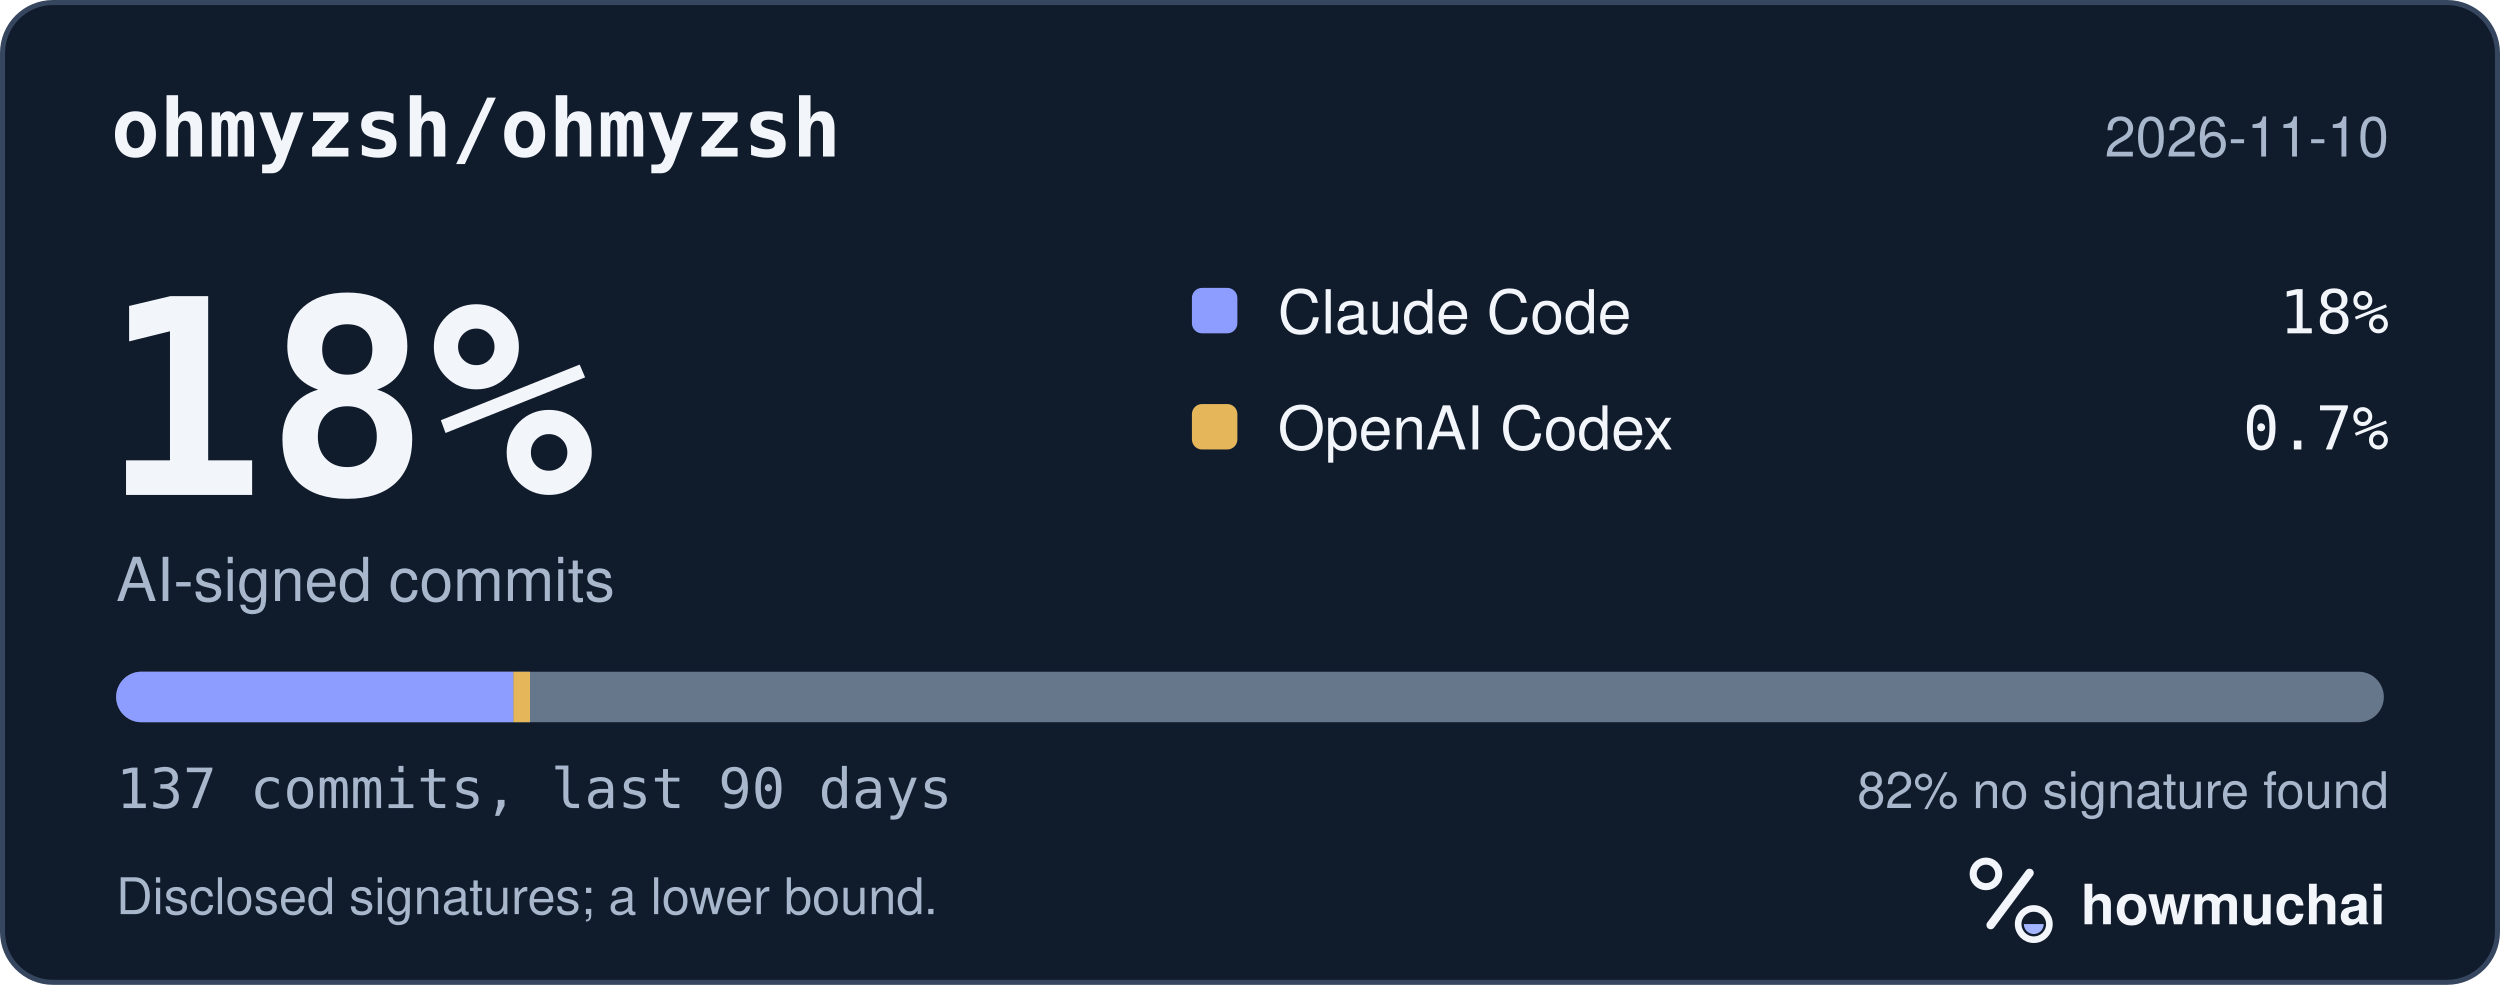
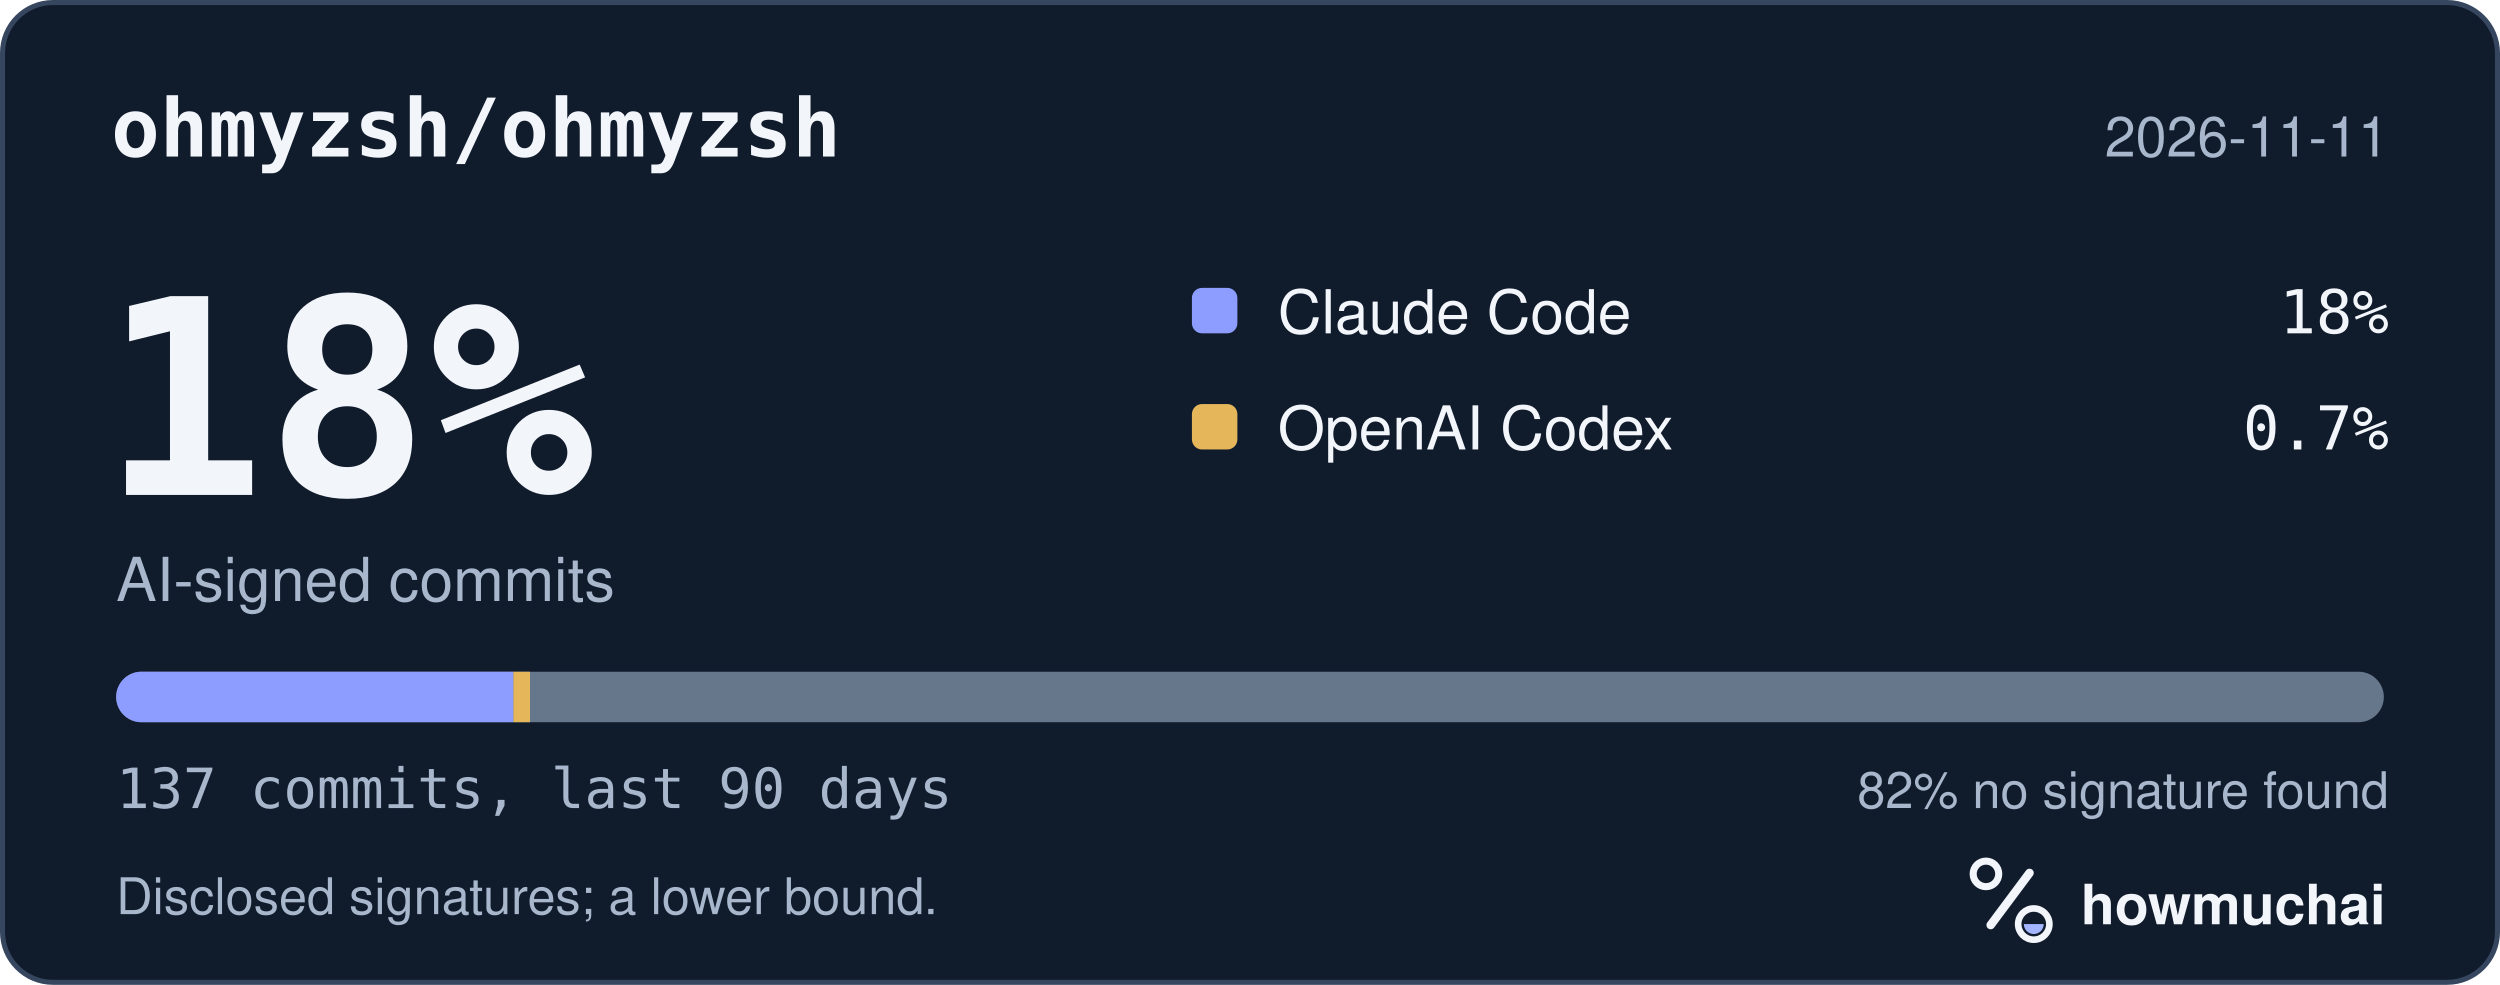
<svg xmlns="http://www.w3.org/2000/svg" width="495" height="195" viewBox="0 0 495 195" role="img" aria-labelledby="hm-t hm-d">
  <rect x="0.5" y="0.5" width="494" height="194" rx="10" fill="#101B2C" stroke="#35465E" />
  <text x="22" y="31" fill="#F2F5FA" font-family="ui-monospace, SF Mono, Menlo, Consolas, IBM Plex Mono, monospace" font-size="16" font-weight="600">ohmyzsh/ohmyzsh</text>
-   <text x="473" y="31" fill="#A8B7CC" font-family="-apple-system, BlinkMacSystemFont, Segoe UI, Helvetica, Arial, Fira Sans, sans-serif" font-size="11" text-anchor="end">2026-11-10</text>
+   <text x="473" y="31" fill="#A8B7CC" font-family="-apple-system, BlinkMacSystemFont, Segoe UI, Helvetica, Arial, Fira Sans, sans-serif" font-size="11" text-anchor="end">2026-11-11</text>
  <text x="20" y="98" fill="#F2F5FA" font-family="ui-monospace, SF Mono, Menlo, Consolas, IBM Plex Mono, monospace" font-size="54" font-weight="700">18%</text>
  <text x="23" y="119" fill="#A8B7CC" font-family="-apple-system, BlinkMacSystemFont, Segoe UI, Helvetica, Arial, Fira Sans, sans-serif" font-size="12">AI-signed commits</text>
  <rect x="236" y="57" width="9" height="9" rx="2" fill="#8D9DFF" />
  <text x="253" y="66" fill="#F2F5FA" font-family="-apple-system, BlinkMacSystemFont, Segoe UI, Helvetica, Arial, Fira Sans, sans-serif" font-size="12">Claude Code</text>
  <text x="473" y="66" fill="#F2F5FA" font-family="ui-monospace, SF Mono, Menlo, Consolas, IBM Plex Mono, monospace" font-size="12" text-anchor="end">18%</text>
  <rect x="236" y="80" width="9" height="9" rx="2" fill="#E6B75A" />
  <text x="253" y="89" fill="#F2F5FA" font-family="-apple-system, BlinkMacSystemFont, Segoe UI, Helvetica, Arial, Fira Sans, sans-serif" font-size="12">OpenAI Codex</text>
  <text x="473" y="89" fill="#F2F5FA" font-family="ui-monospace, SF Mono, Menlo, Consolas, IBM Plex Mono, monospace" font-size="12" text-anchor="end">0.7%</text>
  <defs>
    <clipPath id="hm-bar">
      <rect x="23" y="133" width="449" height="10" rx="5" />
    </clipPath>
  </defs>
  <rect x="23" y="133" width="449" height="10" rx="5" fill="#66768B" />
  <g clip-path="url(#hm-bar)">
    <rect x="23.00" y="133" width="78.66" height="10" fill="#8D9DFF" />
    <rect x="101.66" y="133" width="3.28" height="10" fill="#E6B75A" />
  </g>
  <text x="23" y="160" fill="#A8B7CC" font-family="ui-monospace, SF Mono, Menlo, Consolas, IBM Plex Mono, monospace" font-size="11">137 commits, last 90 days</text>
  <text x="473" y="160" fill="#A8B7CC" font-family="-apple-system, BlinkMacSystemFont, Segoe UI, Helvetica, Arial, Fira Sans, sans-serif" font-size="10" text-anchor="end">82% no signature found</text>
  <text x="23" y="181" fill="#A8B7CC" font-family="-apple-system, BlinkMacSystemFont, Segoe UI, Helvetica, Arial, Fira Sans, sans-serif" font-size="10">Disclosed signatures; a lower bound.</text>
  <g transform="translate(386 166) scale(0.046875)">
    <circle cx="154" cy="150" r="54" fill="none" stroke="#F2F5FA" stroke-width="30" />
    <path d="M174 366 338 146" fill="none" stroke="#F2F5FA" stroke-width="36" stroke-linecap="round" />
    <circle cx="356" cy="362" r="66" fill="none" stroke="#F2F5FA" stroke-width="28" />
    <path d="M314 362a42 42 0 0 0 84 0Z" fill="#A4B5FF" />
  </g>
  <text x="412" y="183" fill="#F2F5FA" font-family="-apple-system, BlinkMacSystemFont, Segoe UI, Helvetica, Arial, Fira Sans, sans-serif" font-size="11" font-weight="650">howmuchai</text>
</svg>
